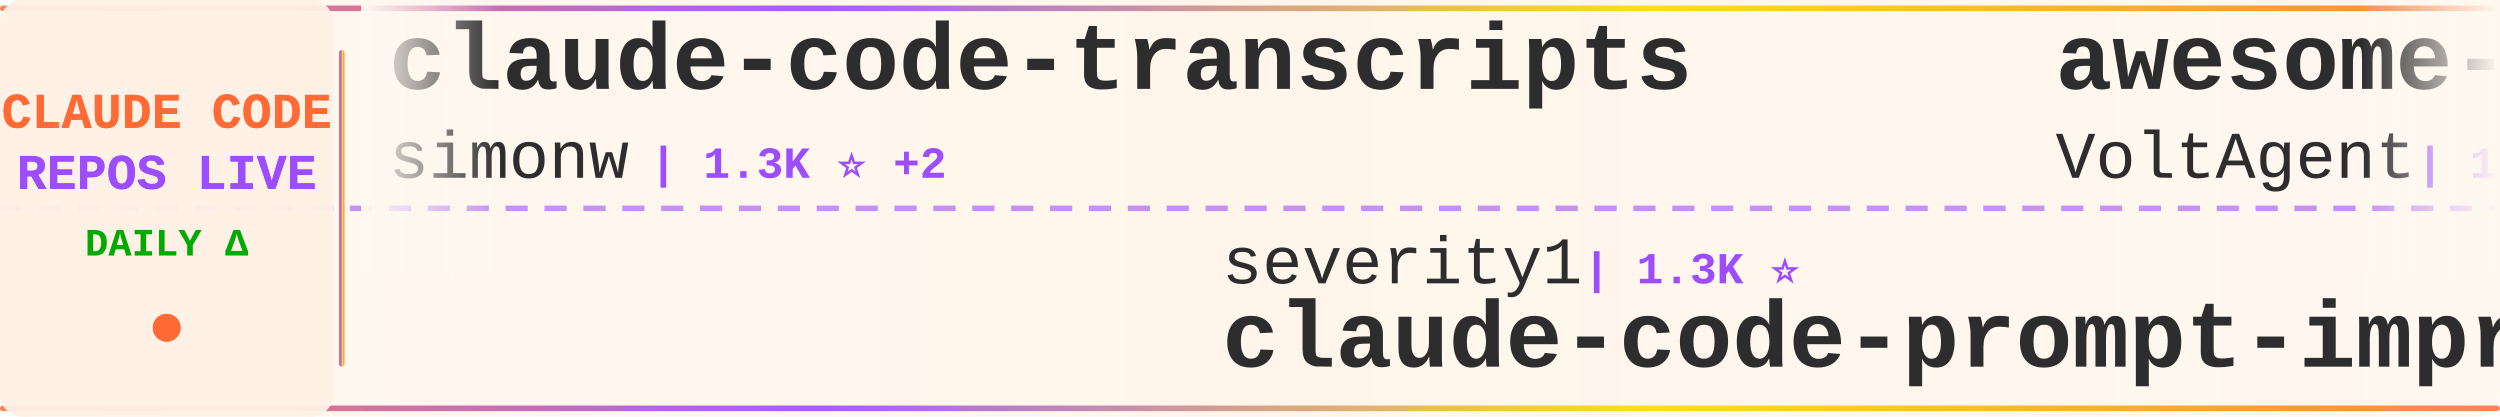
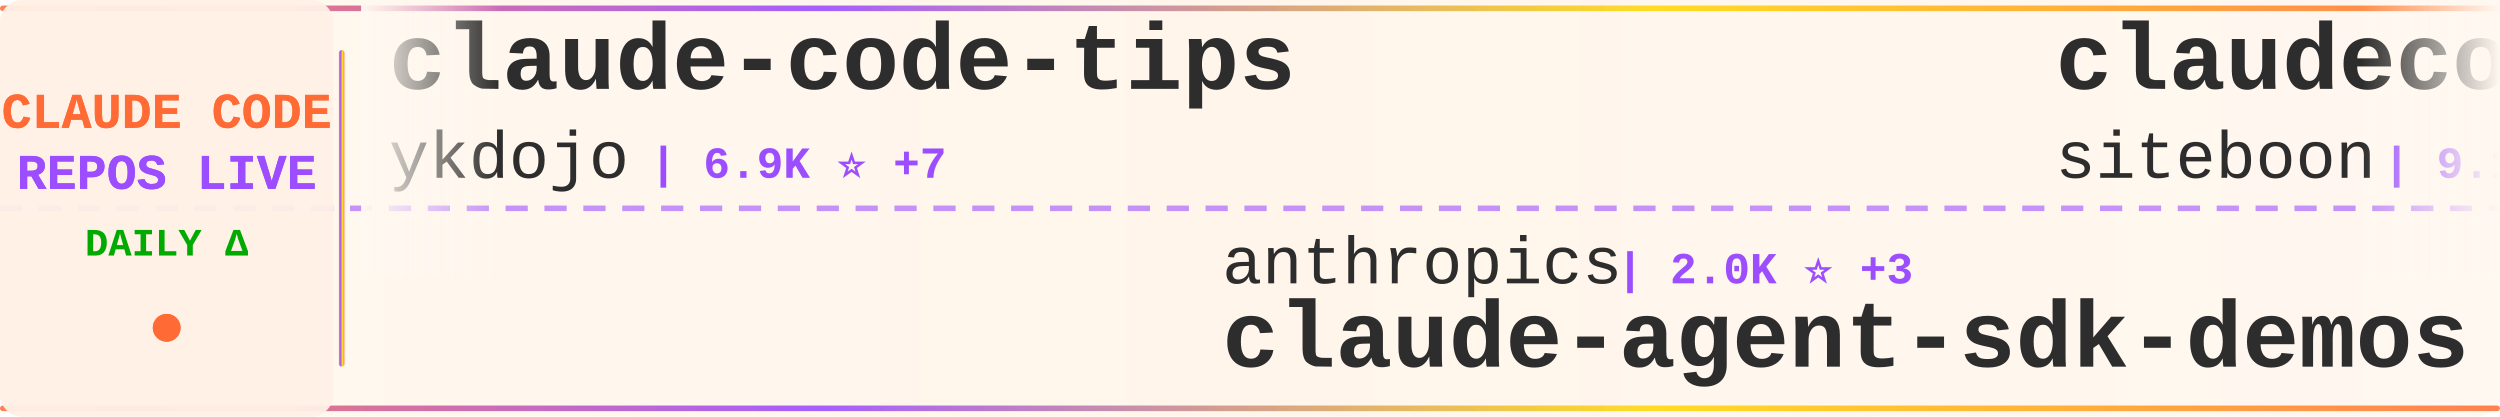
<svg xmlns="http://www.w3.org/2000/svg" width="900" height="150">
  <defs>
    <linearGradient id="tickerBg" x1="0%" y1="0%" x2="100%" y2="0%">
      <stop offset="0%" style="stop-color:#fff8f0;stop-opacity:0.98" />
      <stop offset="50%" style="stop-color:#fff5eb;stop-opacity:1" />
      <stop offset="100%" style="stop-color:#fff8f0;stop-opacity:0.98" />
    </linearGradient>
    <linearGradient id="borderGrad" x1="0%" y1="0%" x2="100%" y2="0%">
      <stop offset="0%" style="stop-color:#FF6B35;stop-opacity:0.85">
        <animate attributeName="stop-opacity" values="0.85;1;0.85" dur="2s" repeatCount="indefinite" />
      </stop>
      <stop offset="33%" style="stop-color:#9C4EFF;stop-opacity:0.9">
        <animate attributeName="stop-opacity" values="0.9;1;0.9" dur="2.2s" repeatCount="indefinite" />
      </stop>
      <stop offset="66%" style="stop-color:#FFD700;stop-opacity:0.85">
        <animate attributeName="stop-opacity" values="0.85;1;0.85" dur="1.8s" repeatCount="indefinite" />
      </stop>
      <stop offset="100%" style="stop-color:#FF6B35;stop-opacity:0.85">
        <animate attributeName="stop-opacity" values="0.85;1;0.85" dur="2s" repeatCount="indefinite" />
      </stop>
    </linearGradient>
    <filter id="textGlow">
      <feGaussianBlur stdDeviation="0.15" result="coloredBlur" />
      <feMerge>
        <feMergeNode in="coloredBlur" />
        <feMergeNode in="SourceGraphic" />
      </feMerge>
    </filter>
    <filter id="metricGlow">
      <feGaussianBlur stdDeviation="0.2" result="coloredBlur" />
      <feMerge>
        <feMergeNode in="coloredBlur" />
        <feMergeNode in="SourceGraphic" />
      </feMerge>
    </filter>
    <linearGradient id="leftFade" x1="0%" y1="0%" x2="100%" y2="0%">
      <stop offset="0%" style="stop-color:#fff8f0;stop-opacity:1" />
      <stop offset="100%" style="stop-color:#fff8f0;stop-opacity:0" />
    </linearGradient>
    <linearGradient id="rightFade" x1="0%" y1="0%" x2="100%" y2="0%">
      <stop offset="0%" style="stop-color:#fff8f0;stop-opacity:0" />
      <stop offset="100%" style="stop-color:#fff8f0;stop-opacity:1" />
    </linearGradient>
  </defs>
  <rect width="900" height="150" fill="url(#tickerBg)" rx="8" />
  <rect x="0" y="2" width="900" height="2" fill="url(#borderGrad)" rx="1" />
  <rect x="0" y="146" width="900" height="2" fill="url(#borderGrad)" rx="1" />
  <line x1="0" y1="75" x2="900" y2="75" stroke="#9C4EFF" stroke-width="2" stroke-dasharray="8 6" opacity="0.6" />
  <rect x="0" y="0" width="120" height="150" fill="#fff0e6" opacity="0.95" rx="8" />
  <text x="60" y="46" font-family="'Courier New', monospace" font-size="18" font-weight="bold" fill="#FF6B35" text-anchor="middle" filter="url(#textGlow)">
    CLAUDE CODE
  </text>
  <text x="60" y="68" font-family="'Courier New', monospace" font-size="18" font-weight="bold" fill="#9C4EFF" text-anchor="middle" filter="url(#textGlow)">
    REPOS LIVE
  </text>
  <text x="60" y="92" font-family="'Courier New', monospace" font-size="14" font-weight="bold" fill="#00aa00" text-anchor="middle">
    DAILY Δ
  </text>
  <circle cx="60" cy="118" r="5" fill="#FF6B35" filter="url(#metricGlow)">
    <animate attributeName="r" values="4;6;4" dur="1.5s" repeatCount="indefinite" />
    <animate attributeName="opacity" values="0.6;1;0.6" dur="1.5s" repeatCount="indefinite" />
  </circle>
  <rect x="122" y="18" width="2" height="114" fill="url(#borderGrad)" rx="1" />
  <clipPath id="tickerClip">
    <rect x="130" y="0" width="770" height="150" />
  </clipPath>
  <g clip-path="url(#tickerClip)">
    <g id="tickerItems">
      <animateTransform attributeName="transform" attributeType="XML" type="translate" from="0 0" to="-3000 0" dur="54s" repeatCount="indefinite" />
      <g transform="translate(0, 0)">
-         <text x="140" y="32" font-family="'Courier New', monospace" font-size="34" font-weight="bold" fill="#2d2d2d">claude-code-transcripts</text>
-         <text x="140" y="64" font-family="'Courier New', monospace" font-size="24" font-weight="normal" fill="#2d2d2d" opacity="1.0">simonw</text>
-         <text x="234" y="64" font-family="'Courier New', monospace" font-size="16" font-weight="bold" fill="#9C4EFF"> | 1.3K ⭐ +2</text>
+         <text x="140" y="32" font-family="'Courier New', monospace" font-size="34" font-weight="bold" fill="#2d2d2d">claude-code-tips</text>
+         <text x="140" y="64" font-family="'Courier New', monospace" font-size="24" font-weight="normal" fill="#2d2d2d" opacity="1.0">ykdojo</text>
+         <text x="234" y="64" font-family="'Courier New', monospace" font-size="16" font-weight="bold" fill="#9C4EFF"> | 6.9K ⭐ +7</text>
      </g>
      <g transform="translate(300, 0)">
-         <text x="140" y="102" font-family="'Courier New', monospace" font-size="24" font-weight="normal" fill="#2d2d2d" opacity="1.0">severity1</text>
-         <text x="270" y="102" font-family="'Courier New', monospace" font-size="16" font-weight="bold" fill="#9C4EFF"> | 1.3K ⭐</text>
-         <text x="140" y="132" font-family="'Courier New', monospace" font-size="34" font-weight="bold" fill="#2d2d2d">claude-code-prompt-impro...</text>
+         <text x="140" y="102" font-family="'Courier New', monospace" font-size="24" font-weight="normal" fill="#2d2d2d" opacity="1.0">anthropics</text>
+         <text x="282" y="102" font-family="'Courier New', monospace" font-size="16" font-weight="bold" fill="#9C4EFF"> | 2.0K ⭐ +3</text>
+         <text x="140" y="132" font-family="'Courier New', monospace" font-size="34" font-weight="bold" fill="#2d2d2d">claude-agent-sdk-demos</text>
      </g>
      <g transform="translate(600, 0)">
-         <text x="140" y="32" font-family="'Courier New', monospace" font-size="34" font-weight="bold" fill="#2d2d2d">awesome-claude-code-suba...</text>
-         <text x="140" y="64" font-family="'Courier New', monospace" font-size="24" font-weight="normal" fill="#2d2d2d" opacity="1.0">VoltAgent</text>
-         <text x="270" y="64" font-family="'Courier New', monospace" font-size="16" font-weight="bold" fill="#9C4EFF"> | 15.5K ⭐ +30</text>
+         <text x="140" y="32" font-family="'Courier New', monospace" font-size="34" font-weight="bold" fill="#2d2d2d">claudecodeui</text>
+         <text x="140" y="64" font-family="'Courier New', monospace" font-size="24" font-weight="normal" fill="#2d2d2d" opacity="1.0">siteboon</text>
+         <text x="258" y="64" font-family="'Courier New', monospace" font-size="16" font-weight="bold" fill="#9C4EFF"> | 9.1K ⭐ +8</text>
      </g>
      <g transform="translate(900, 0)">
-         <text x="140" y="102" font-family="'Courier New', monospace" font-size="24" font-weight="normal" fill="#2d2d2d" opacity="1.0">anthropics</text>
-         <text x="282" y="102" font-family="'Courier New', monospace" font-size="16" font-weight="bold" fill="#9C4EFF"> | 4.0K ⭐ +1</text>
-         <text x="140" y="132" font-family="'Courier New', monospace" font-size="34" font-weight="bold" fill="#2d2d2d">claude-code-security-rev...</text>
+         <text x="140" y="102" font-family="'Courier New', monospace" font-size="24" font-weight="normal" fill="#2d2d2d" opacity="1.0">https-deeplearning-ai</text>
+         <text x="414" y="102" font-family="'Courier New', monospace" font-size="16" font-weight="bold" fill="#9C4EFF"> | 466 ⭐ +1</text>
+         <text x="140" y="132" font-family="'Courier New', monospace" font-size="34" font-weight="bold" fill="#2d2d2d">sc-claude-code-files</text>
      </g>
      <g transform="translate(1200, 0)">
-         <text x="140" y="32" font-family="'Courier New', monospace" font-size="34" font-weight="bold" fill="#2d2d2d">claude-code-tresor</text>
-         <text x="140" y="64" font-family="'Courier New', monospace" font-size="24" font-weight="normal" fill="#2d2d2d" opacity="1.0">alirezarezvani</text>
-         <text x="330" y="64" font-family="'Courier New', monospace" font-size="16" font-weight="bold" fill="#9C4EFF"> | 651 ⭐</text>
+         <text x="140" y="32" font-family="'Courier New', monospace" font-size="34" font-weight="bold" fill="#2d2d2d">claude-code-tools</text>
+         <text x="140" y="64" font-family="'Courier New', monospace" font-size="24" font-weight="normal" fill="#2d2d2d" opacity="1.0">pchalasani</text>
+         <text x="282" y="64" font-family="'Courier New', monospace" font-size="16" font-weight="bold" fill="#9C4EFF"> | 1.6K ⭐</text>
      </g>
      <g transform="translate(1500, 0)">
-         <text x="140" y="102" font-family="'Courier New', monospace" font-size="24" font-weight="normal" fill="#2d2d2d" opacity="1.0">Piebald-AI</text>
-         <text x="282" y="102" font-family="'Courier New', monospace" font-size="16" font-weight="bold" fill="#9C4EFF"> | 7.0K ⭐ +19</text>
-         <text x="140" y="132" font-family="'Courier New', monospace" font-size="34" font-weight="bold" fill="#2d2d2d">claude-code-system-promp...</text>
+         <text x="140" y="102" font-family="'Courier New', monospace" font-size="24" font-weight="normal" fill="#2d2d2d" opacity="1.0">1rgs</text>
+         <text x="210" y="102" font-family="'Courier New', monospace" font-size="16" font-weight="bold" fill="#9C4EFF"> | 3.3K ⭐</text>
+         <text x="140" y="132" font-family="'Courier New', monospace" font-size="34" font-weight="bold" fill="#2d2d2d">claude-code-proxy</text>
      </g>
      <g transform="translate(1800, 0)">
-         <text x="140" y="32" font-family="'Courier New', monospace" font-size="34" font-weight="bold" fill="#2d2d2d">claude-code-skills</text>
-         <text x="140" y="64" font-family="'Courier New', monospace" font-size="24" font-weight="normal" fill="#2d2d2d" opacity="1.0">daymade</text>
-         <text x="246" y="64" font-family="'Courier New', monospace" font-size="16" font-weight="bold" fill="#9C4EFF"> | 737 ⭐ +2</text>
+         <text x="140" y="32" font-family="'Courier New', monospace" font-size="34" font-weight="bold" fill="#2d2d2d">obsidian-skills</text>
+         <text x="140" y="64" font-family="'Courier New', monospace" font-size="24" font-weight="normal" fill="#2d2d2d" opacity="1.0">kepano</text>
+         <text x="234" y="64" font-family="'Courier New', monospace" font-size="16" font-weight="bold" fill="#9C4EFF"> | 18.0K ⭐ +62</text>
      </g>
      <g transform="translate(2100, 0)">
-         <text x="140" y="102" font-family="'Courier New', monospace" font-size="24" font-weight="normal" fill="#2d2d2d" opacity="1.0">timothywarner-org</text>
-         <text x="366" y="102" font-family="'Courier New', monospace" font-size="16" font-weight="bold" fill="#9C4EFF"> | 204 ⭐</text>
-         <text x="140" y="132" font-family="'Courier New', monospace" font-size="34" font-weight="bold" fill="#2d2d2d">claude-code</text>
+         <text x="140" y="102" font-family="'Courier New', monospace" font-size="24" font-weight="normal" fill="#2d2d2d" opacity="1.0">shanraisshan</text>
+         <text x="306" y="102" font-family="'Courier New', monospace" font-size="16" font-weight="bold" fill="#9C4EFF"> | 23.9K ⭐ +194</text>
+         <text x="140" y="132" font-family="'Courier New', monospace" font-size="34" font-weight="bold" fill="#2d2d2d">claude-code-best-practic...</text>
      </g>
      <g transform="translate(2400, 0)">
-         <text x="140" y="32" font-family="'Courier New', monospace" font-size="34" font-weight="bold" fill="#2d2d2d">claude-task-master</text>
-         <text x="140" y="64" font-family="'Courier New', monospace" font-size="24" font-weight="normal" fill="#2d2d2d" opacity="1.0">eyaltoledano</text>
-         <text x="306" y="64" font-family="'Courier New', monospace" font-size="16" font-weight="bold" fill="#9C4EFF"> | 26.3K ⭐ +9</text>
+         <text x="140" y="32" font-family="'Courier New', monospace" font-size="34" font-weight="bold" fill="#2d2d2d">claude-code-config</text>
+         <text x="140" y="64" font-family="'Courier New', monospace" font-size="24" font-weight="normal" fill="#2d2d2d" opacity="1.0">jarrodwatts</text>
+         <text x="294" y="64" font-family="'Courier New', monospace" font-size="16" font-weight="bold" fill="#9C4EFF"> | 1.0K ⭐ +1</text>
      </g>
      <g transform="translate(2700, 0)">
-         <text x="140" y="102" font-family="'Courier New', monospace" font-size="24" font-weight="normal" fill="#2d2d2d" opacity="1.0">sickn33</text>
-         <text x="246" y="102" font-family="'Courier New', monospace" font-size="16" font-weight="bold" fill="#9C4EFF"> | 28.2K ⭐ +52</text>
-         <text x="140" y="132" font-family="'Courier New', monospace" font-size="34" font-weight="bold" fill="#2d2d2d">antigravity-awesome-skil...</text>
+         <text x="140" y="102" font-family="'Courier New', monospace" font-size="24" font-weight="normal" fill="#2d2d2d" opacity="1.0">davila7</text>
+         <text x="246" y="102" font-family="'Courier New', monospace" font-size="16" font-weight="bold" fill="#9C4EFF"> | 23.8K ⭐ +8</text>
+         <text x="140" y="132" font-family="'Courier New', monospace" font-size="34" font-weight="bold" fill="#2d2d2d">claude-code-templates</text>
      </g>
      <g transform="translate(3000, 0)">
-         <text x="140" y="32" font-family="'Courier New', monospace" font-size="34" font-weight="bold" fill="#2d2d2d">claude-code-transcripts</text>
-         <text x="140" y="64" font-family="'Courier New', monospace" font-size="24" font-weight="normal" fill="#2d2d2d" opacity="1.0">simonw</text>
-         <text x="234" y="64" font-family="'Courier New', monospace" font-size="16" font-weight="bold" fill="#9C4EFF"> | 1.3K ⭐ +2</text>
+         <text x="140" y="32" font-family="'Courier New', monospace" font-size="34" font-weight="bold" fill="#2d2d2d">claude-code-tips</text>
+         <text x="140" y="64" font-family="'Courier New', monospace" font-size="24" font-weight="normal" fill="#2d2d2d" opacity="1.0">ykdojo</text>
+         <text x="234" y="64" font-family="'Courier New', monospace" font-size="16" font-weight="bold" fill="#9C4EFF"> | 6.9K ⭐ +7</text>
      </g>
      <g transform="translate(3300, 0)">
-         <text x="140" y="102" font-family="'Courier New', monospace" font-size="24" font-weight="normal" fill="#2d2d2d" opacity="1.0">severity1</text>
-         <text x="270" y="102" font-family="'Courier New', monospace" font-size="16" font-weight="bold" fill="#9C4EFF"> | 1.3K ⭐</text>
-         <text x="140" y="132" font-family="'Courier New', monospace" font-size="34" font-weight="bold" fill="#2d2d2d">claude-code-prompt-impro...</text>
+         <text x="140" y="102" font-family="'Courier New', monospace" font-size="24" font-weight="normal" fill="#2d2d2d" opacity="1.0">anthropics</text>
+         <text x="282" y="102" font-family="'Courier New', monospace" font-size="16" font-weight="bold" fill="#9C4EFF"> | 2.0K ⭐ +3</text>
+         <text x="140" y="132" font-family="'Courier New', monospace" font-size="34" font-weight="bold" fill="#2d2d2d">claude-agent-sdk-demos</text>
      </g>
      <g transform="translate(3600, 0)">
-         <text x="140" y="32" font-family="'Courier New', monospace" font-size="34" font-weight="bold" fill="#2d2d2d">awesome-claude-code-suba...</text>
-         <text x="140" y="64" font-family="'Courier New', monospace" font-size="24" font-weight="normal" fill="#2d2d2d" opacity="1.0">VoltAgent</text>
-         <text x="270" y="64" font-family="'Courier New', monospace" font-size="16" font-weight="bold" fill="#9C4EFF"> | 15.5K ⭐ +30</text>
+         <text x="140" y="32" font-family="'Courier New', monospace" font-size="34" font-weight="bold" fill="#2d2d2d">claudecodeui</text>
+         <text x="140" y="64" font-family="'Courier New', monospace" font-size="24" font-weight="normal" fill="#2d2d2d" opacity="1.0">siteboon</text>
+         <text x="258" y="64" font-family="'Courier New', monospace" font-size="16" font-weight="bold" fill="#9C4EFF"> | 9.1K ⭐ +8</text>
      </g>
      <g transform="translate(3900, 0)">
-         <text x="140" y="102" font-family="'Courier New', monospace" font-size="24" font-weight="normal" fill="#2d2d2d" opacity="1.0">anthropics</text>
-         <text x="282" y="102" font-family="'Courier New', monospace" font-size="16" font-weight="bold" fill="#9C4EFF"> | 4.0K ⭐ +1</text>
-         <text x="140" y="132" font-family="'Courier New', monospace" font-size="34" font-weight="bold" fill="#2d2d2d">claude-code-security-rev...</text>
+         <text x="140" y="102" font-family="'Courier New', monospace" font-size="24" font-weight="normal" fill="#2d2d2d" opacity="1.0">https-deeplearning-ai</text>
+         <text x="414" y="102" font-family="'Courier New', monospace" font-size="16" font-weight="bold" fill="#9C4EFF"> | 466 ⭐ +1</text>
+         <text x="140" y="132" font-family="'Courier New', monospace" font-size="34" font-weight="bold" fill="#2d2d2d">sc-claude-code-files</text>
      </g>
    </g>
  </g>
  <rect x="130" y="0" width="50" height="100" fill="url(#leftFade)" />
  <rect x="850" y="0" width="50" height="100" fill="url(#rightFade)" />
</svg>
